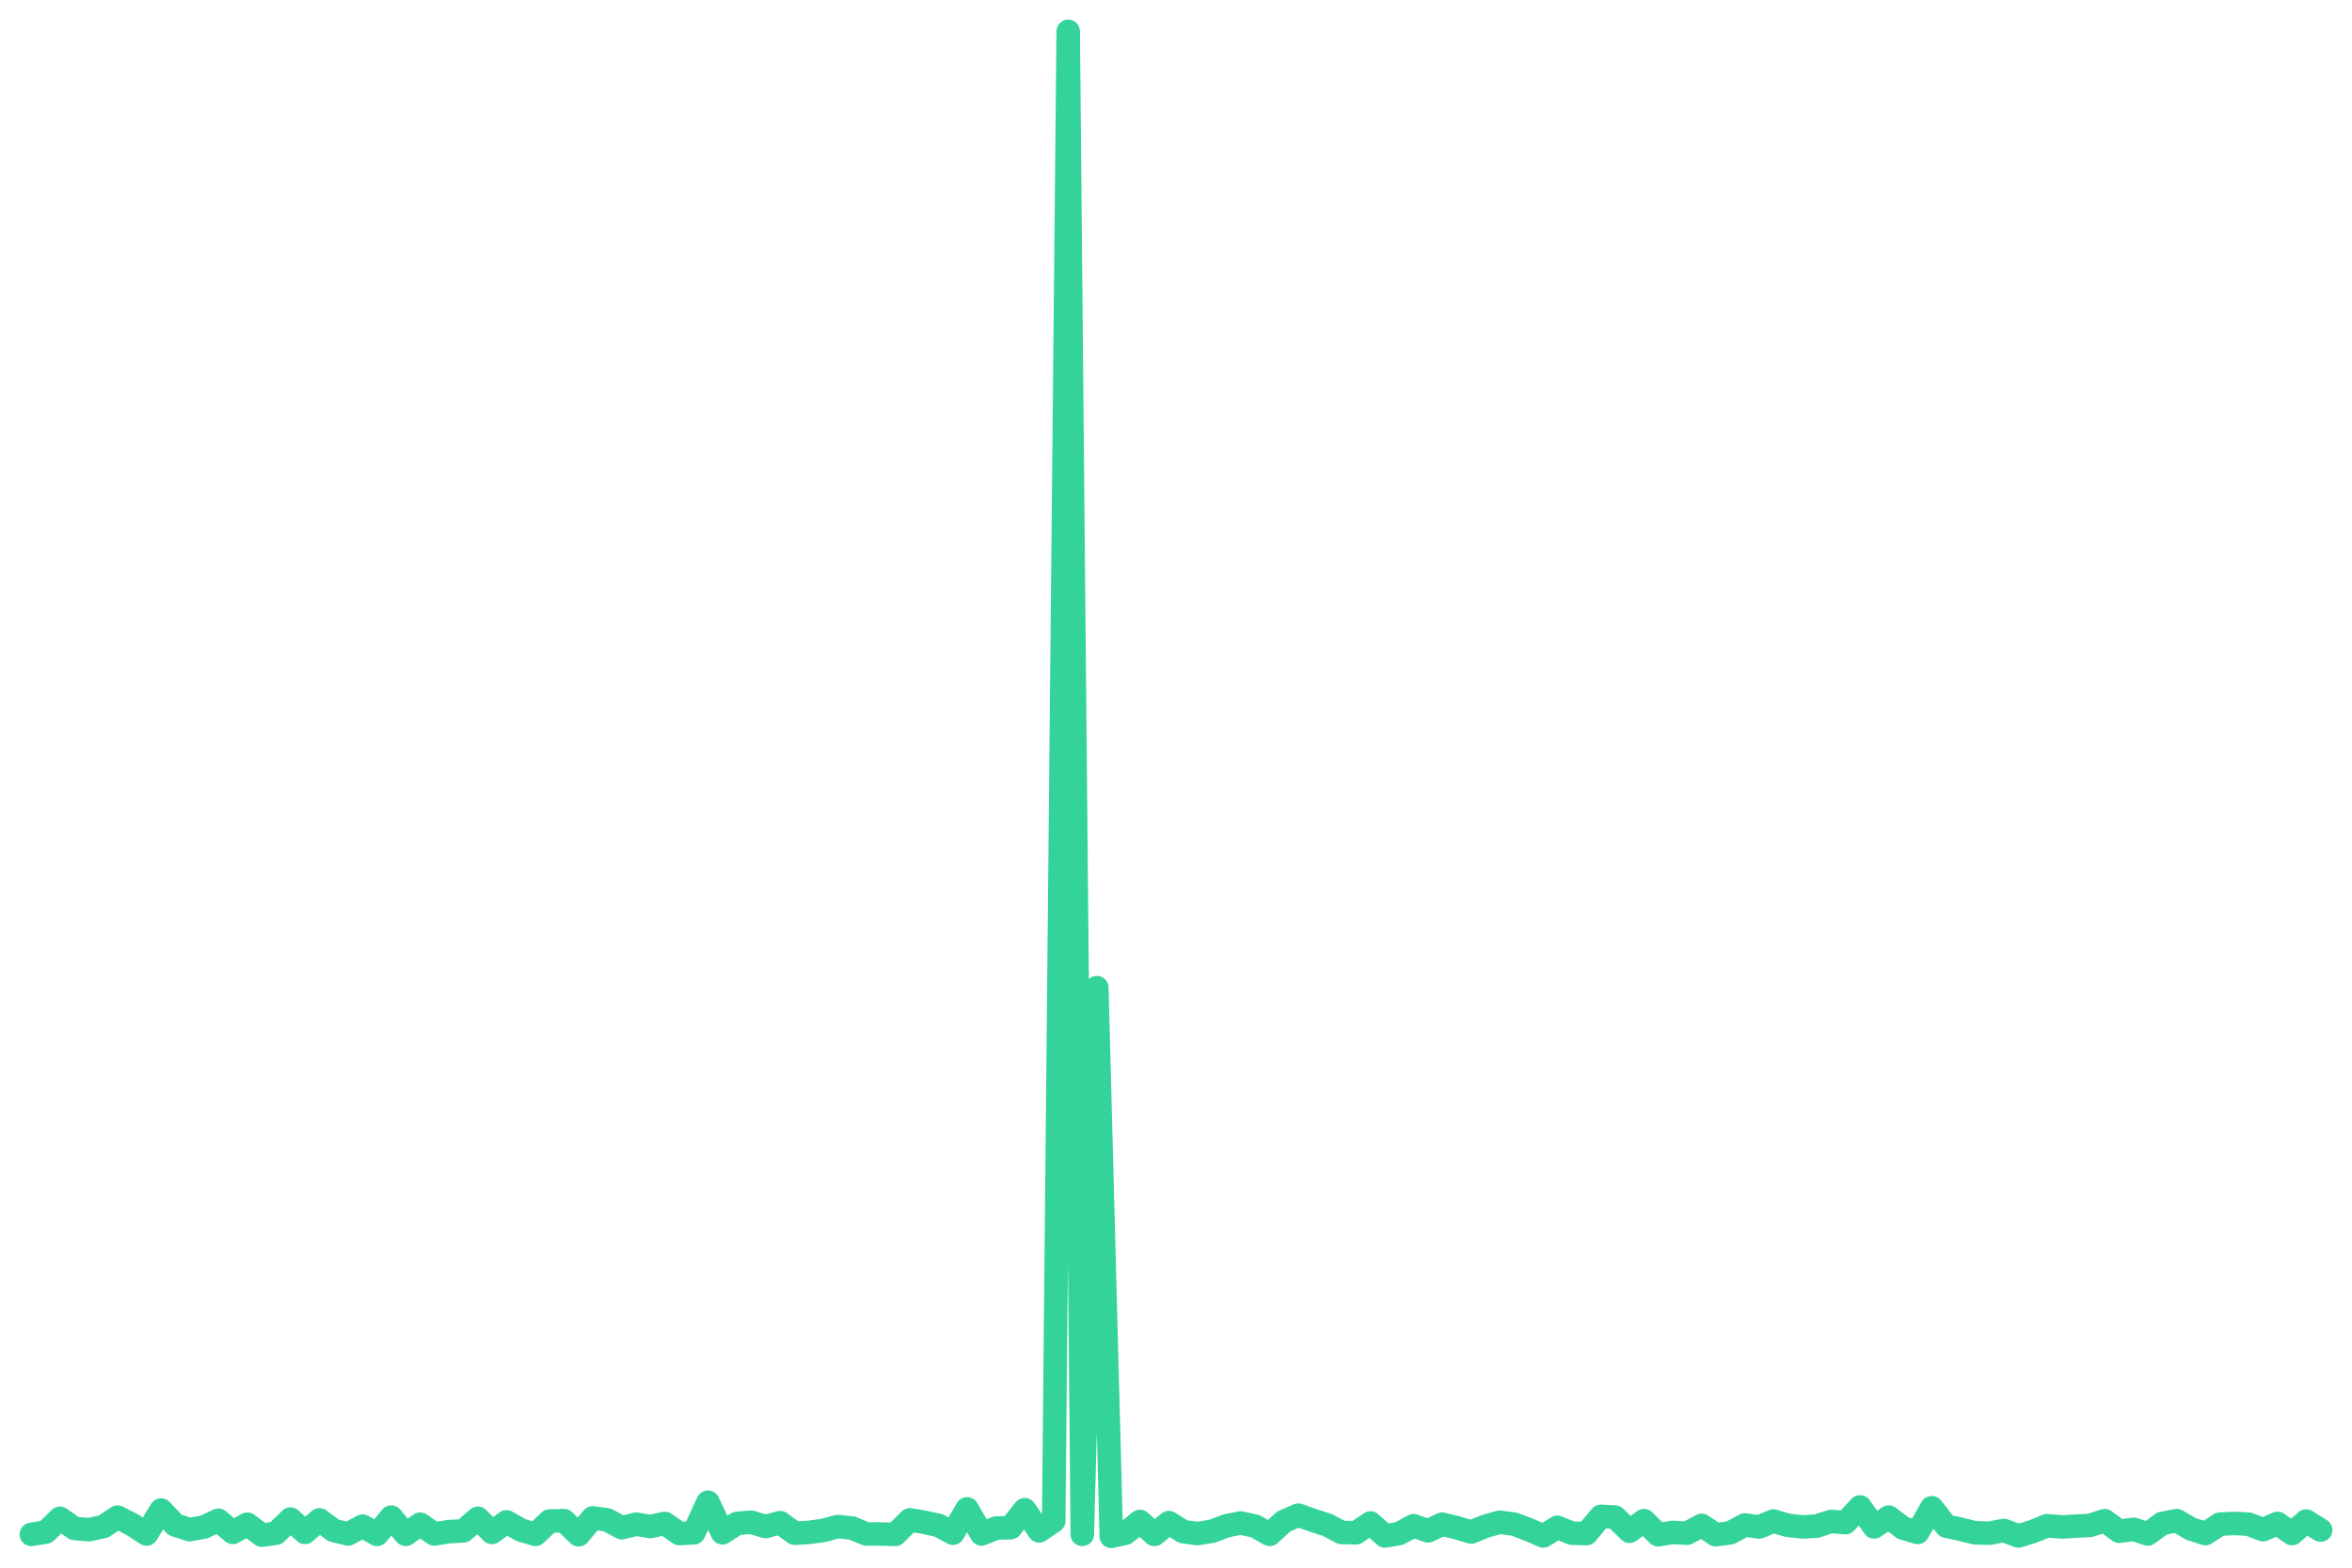
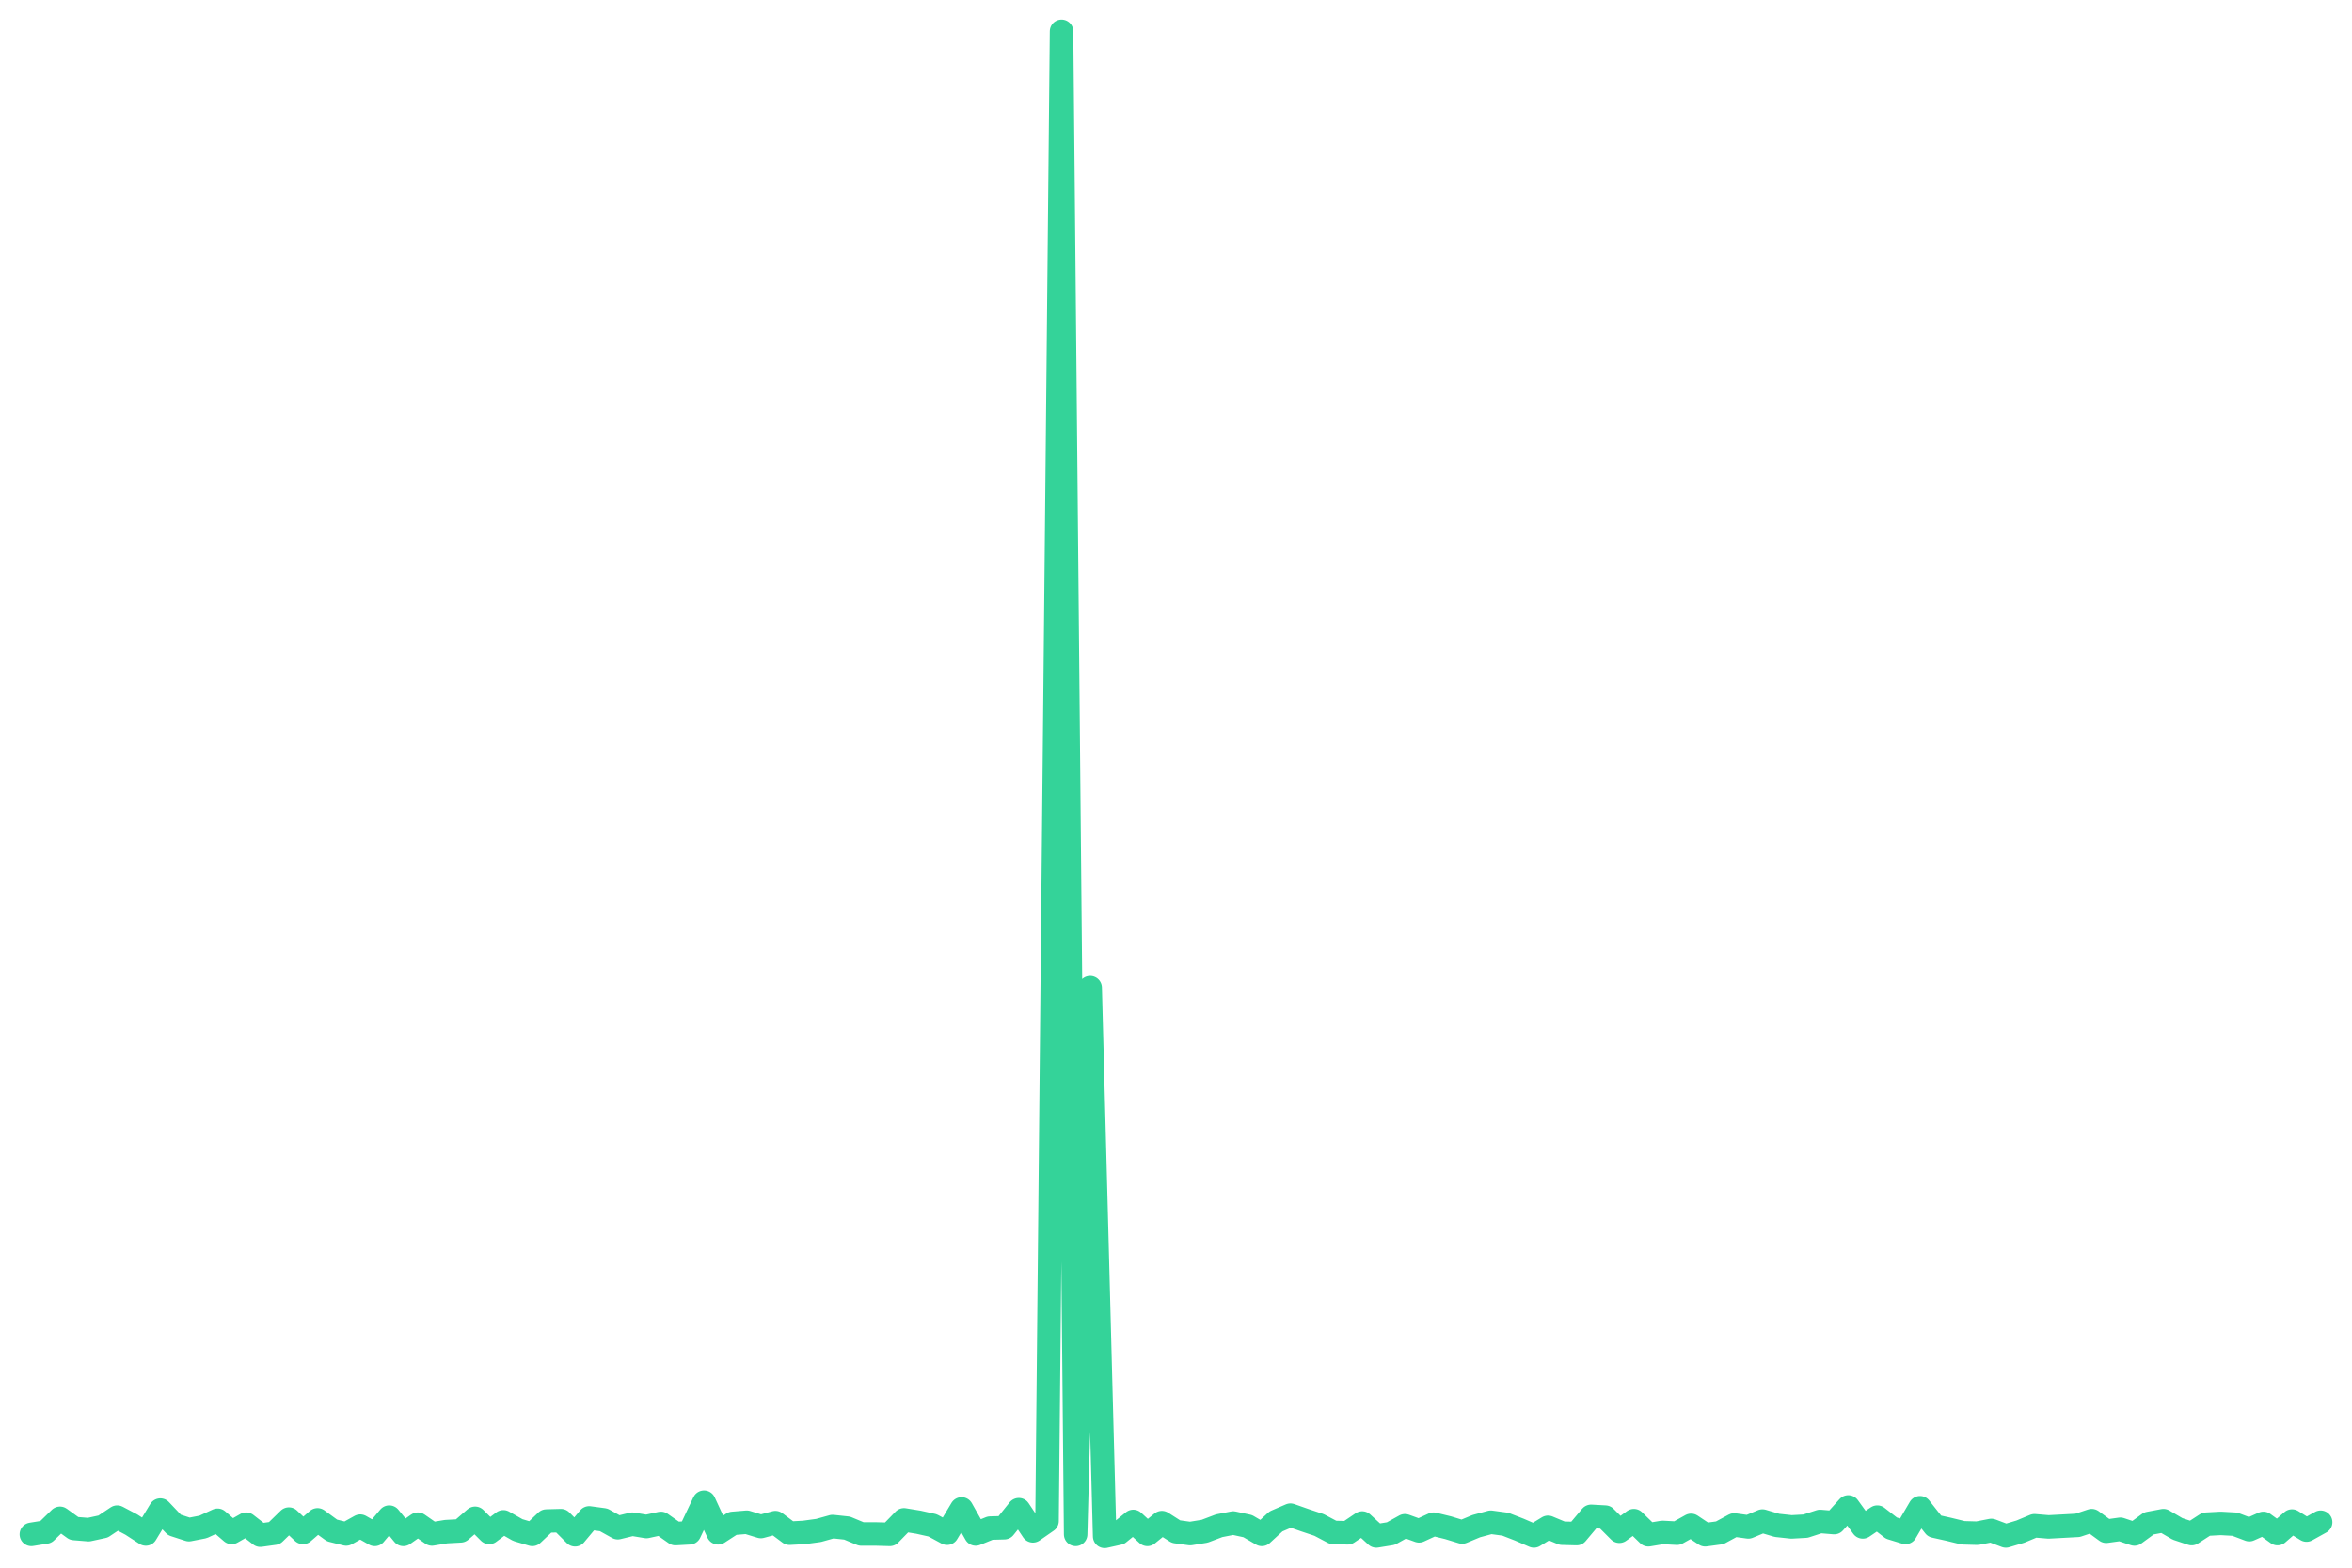
<svg xmlns="http://www.w3.org/2000/svg" viewBox="0 0 600 400" width="600" height="400">
-   <polyline fill="none" stroke="#34d399" stroke-width="6" stroke-linejoin="round" stroke-linecap="round" points="8.0,391.5 11.7,390.9 15.3,387.4 19.0,390.0 22.7,390.3 26.4,389.5 30.0,387.1 33.7,389.0 37.4,391.4 41.1,385.3 44.7,389.1 48.4,390.3 52.1,389.6 55.7,387.9 59.4,391.0 63.1,388.9 66.8,391.7 70.4,391.2 74.1,387.6 77.8,391.0 81.5,387.8 85.1,390.5 88.8,391.4 92.5,389.4 96.2,391.5 99.8,387.1 103.5,391.5 107.2,388.9 110.8,391.4 114.5,390.8 118.2,390.6 121.9,387.4 125.5,391.0 129.2,388.3 132.9,390.4 136.6,391.5 140.2,388.1 143.9,388.0 147.6,391.6 151.2,387.3 154.9,387.8 158.6,389.8 162.3,388.9 165.9,389.5 169.6,388.7 173.3,391.3 177.0,391.1 180.6,383.3 184.3,391.1 188.0,388.7 191.6,388.4 195.3,389.5 199.0,388.5 202.7,391.2 206.3,391.0 210.0,390.5 213.7,389.5 217.4,389.9 221.0,391.4 224.7,391.4 228.4,391.5 232.1,387.8 235.7,388.4 239.4,389.2 243.1,391.2 246.7,385.0 250.4,391.4 254.1,389.9 257.8,389.8 261.4,385.2 265.1,390.6 268.8,388.1 272.5,8.0 276.1,391.5 279.8,252.0 283.5,392.0 287.1,391.2 290.8,388.2 294.5,391.5 298.2,388.5 301.8,390.8 305.5,391.3 309.2,390.7 312.9,389.3 316.5,388.6 320.2,389.4 323.9,391.5 327.5,388.2 331.2,386.6 334.9,387.9 338.6,389.1 342.2,391.0 345.9,391.1 349.6,388.6 353.3,391.9 356.9,391.3 360.6,389.3 364.3,390.6 367.9,388.9 371.6,389.8 375.3,390.9 379.0,389.4 382.6,388.4 386.3,388.9 390.0,390.3 393.7,391.9 397.3,389.7 401.0,391.2 404.7,391.3 408.4,386.9 412.0,387.1 415.7,390.7 419.4,388.0 423.0,391.6 426.7,391.0 430.4,391.2 434.1,389.2 437.7,391.6 441.4,391.1 445.1,389.1 448.8,389.6 452.4,388.1 456.1,389.2 459.8,389.6 463.4,389.4 467.1,388.2 470.8,388.5 474.5,384.5 478.1,389.6 481.8,387.1 485.5,389.9 489.2,391.0 492.8,384.7 496.5,389.4 500.2,390.2 503.8,391.1 507.5,391.2 511.2,390.5 514.9,391.9 518.5,390.8 522.2,389.3 525.9,389.6 529.6,389.4 533.2,389.2 536.9,388.0 540.6,390.7 544.3,390.2 547.9,391.4 551.6,388.7 555.3,388.0 558.9,390.1 562.6,391.3 566.3,388.9 570.0,388.7 573.6,388.9 577.3,390.3 581.0,388.7 584.7,391.3 588.3,388.1 592.0,390.4" />
+   <polyline fill="none" stroke="#34d399" stroke-width="6" stroke-linejoin="round" stroke-linecap="round" points="8.0,391.5 11.7,390.9 15.3,387.4 18.9,390.0 22.6,390.3 26.3,389.5 29.9,387.1 33.5,389.0 37.2,391.4 40.9,385.3 44.5,389.1 48.2,390.3 51.8,389.6 55.5,387.9 59.1,391.0 62.8,388.9 66.4,391.7 70.0,391.2 73.7,387.6 77.3,391.0 81.0,387.8 84.7,390.5 88.3,391.4 91.9,389.4 95.6,391.5 99.3,387.1 102.9,391.5 106.6,388.9 110.2,391.4 113.8,390.8 117.5,390.6 121.2,387.4 124.8,391.0 128.4,388.3 132.1,390.4 135.8,391.5 139.4,388.1 143.1,388.0 146.7,391.6 150.3,387.3 154.0,387.8 157.6,389.8 161.3,388.9 164.9,389.5 168.6,388.7 172.3,391.3 175.9,391.1 179.6,383.3 183.2,391.1 186.9,388.7 190.5,388.4 194.1,389.5 197.8,388.5 201.4,391.2 205.1,391.0 208.8,390.5 212.4,389.5 216.1,389.9 219.7,391.4 223.4,391.4 227.0,391.5 230.6,387.8 234.3,388.4 237.9,389.2 241.6,391.2 245.3,385.0 248.9,391.4 252.6,389.9 256.2,389.8 259.9,385.2 263.5,390.6 267.1,388.1 270.8,8.0 274.4,391.5 278.1,252.0 281.8,392.0 285.4,391.2 289.1,388.2 292.7,391.5 296.4,388.5 300.0,390.8 303.6,391.3 307.3,390.7 311.0,389.3 314.6,388.6 318.3,389.4 321.9,391.5 325.5,388.2 329.2,386.6 332.9,387.9 336.5,389.1 340.1,391.0 343.8,391.1 347.5,388.6 351.1,391.9 354.8,391.3 358.4,389.3 362.0,390.6 365.7,388.9 369.4,389.8 373.0,390.9 376.6,389.4 380.3,388.4 384.0,388.9 387.6,390.3 391.3,391.9 394.9,389.7 398.5,391.2 402.2,391.3 405.9,386.9 409.5,387.1 413.1,390.7 416.8,388.0 420.5,391.6 424.1,391.0 427.8,391.2 431.4,389.2 435.0,391.6 438.7,391.1 442.4,389.1 446.0,389.6 449.6,388.1 453.3,389.2 457.0,389.6 460.6,389.4 464.3,388.2 467.9,388.5 471.5,384.5 475.2,389.6 478.9,387.1 482.5,389.9 486.1,391.0 489.8,384.7 493.5,389.4 497.1,390.2 500.8,391.1 504.4,391.2 508.0,390.5 511.7,391.9 515.4,390.8 519.0,389.3 522.6,389.6 526.3,389.4 530.0,389.2 533.6,388.0 537.3,390.7 540.9,390.2 544.5,391.4 548.2,388.7 551.9,388.0 555.5,390.1 559.1,391.3 562.8,388.9 566.5,388.7 570.1,388.9 573.8,390.3 577.4,388.7 581.0,391.3 584.7,388.1 588.4,390.4 592.0,388.4" />
</svg>
